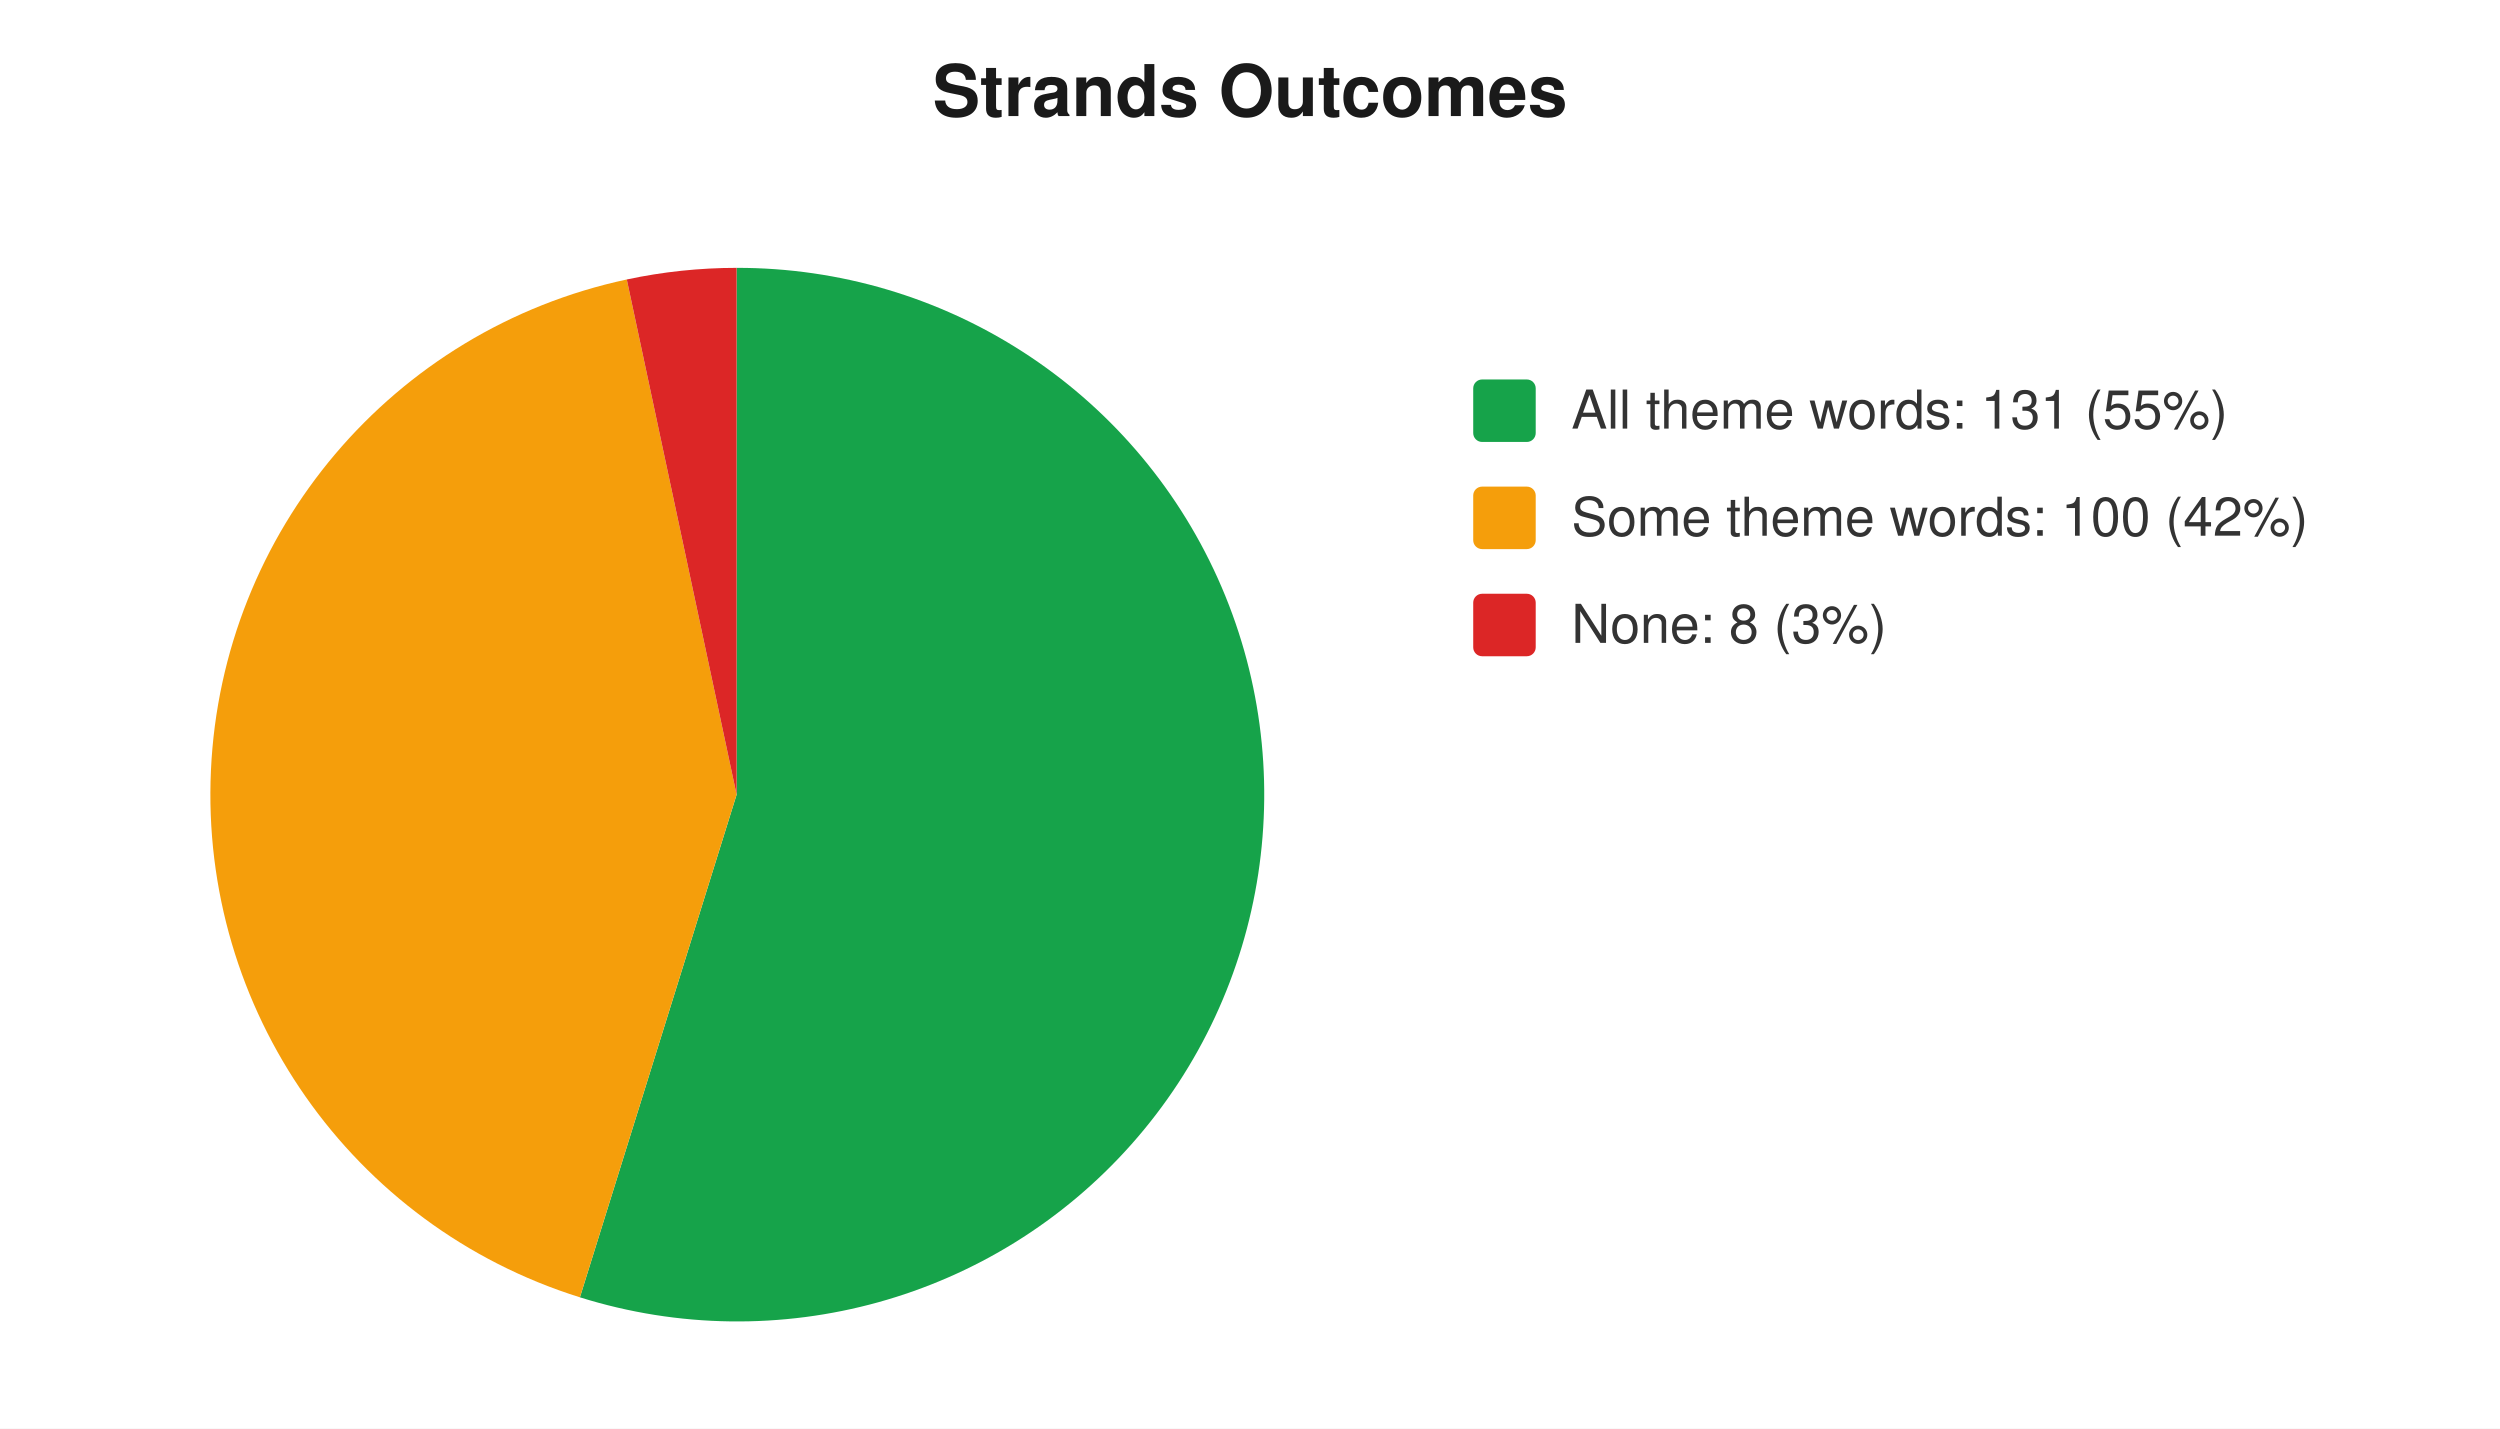
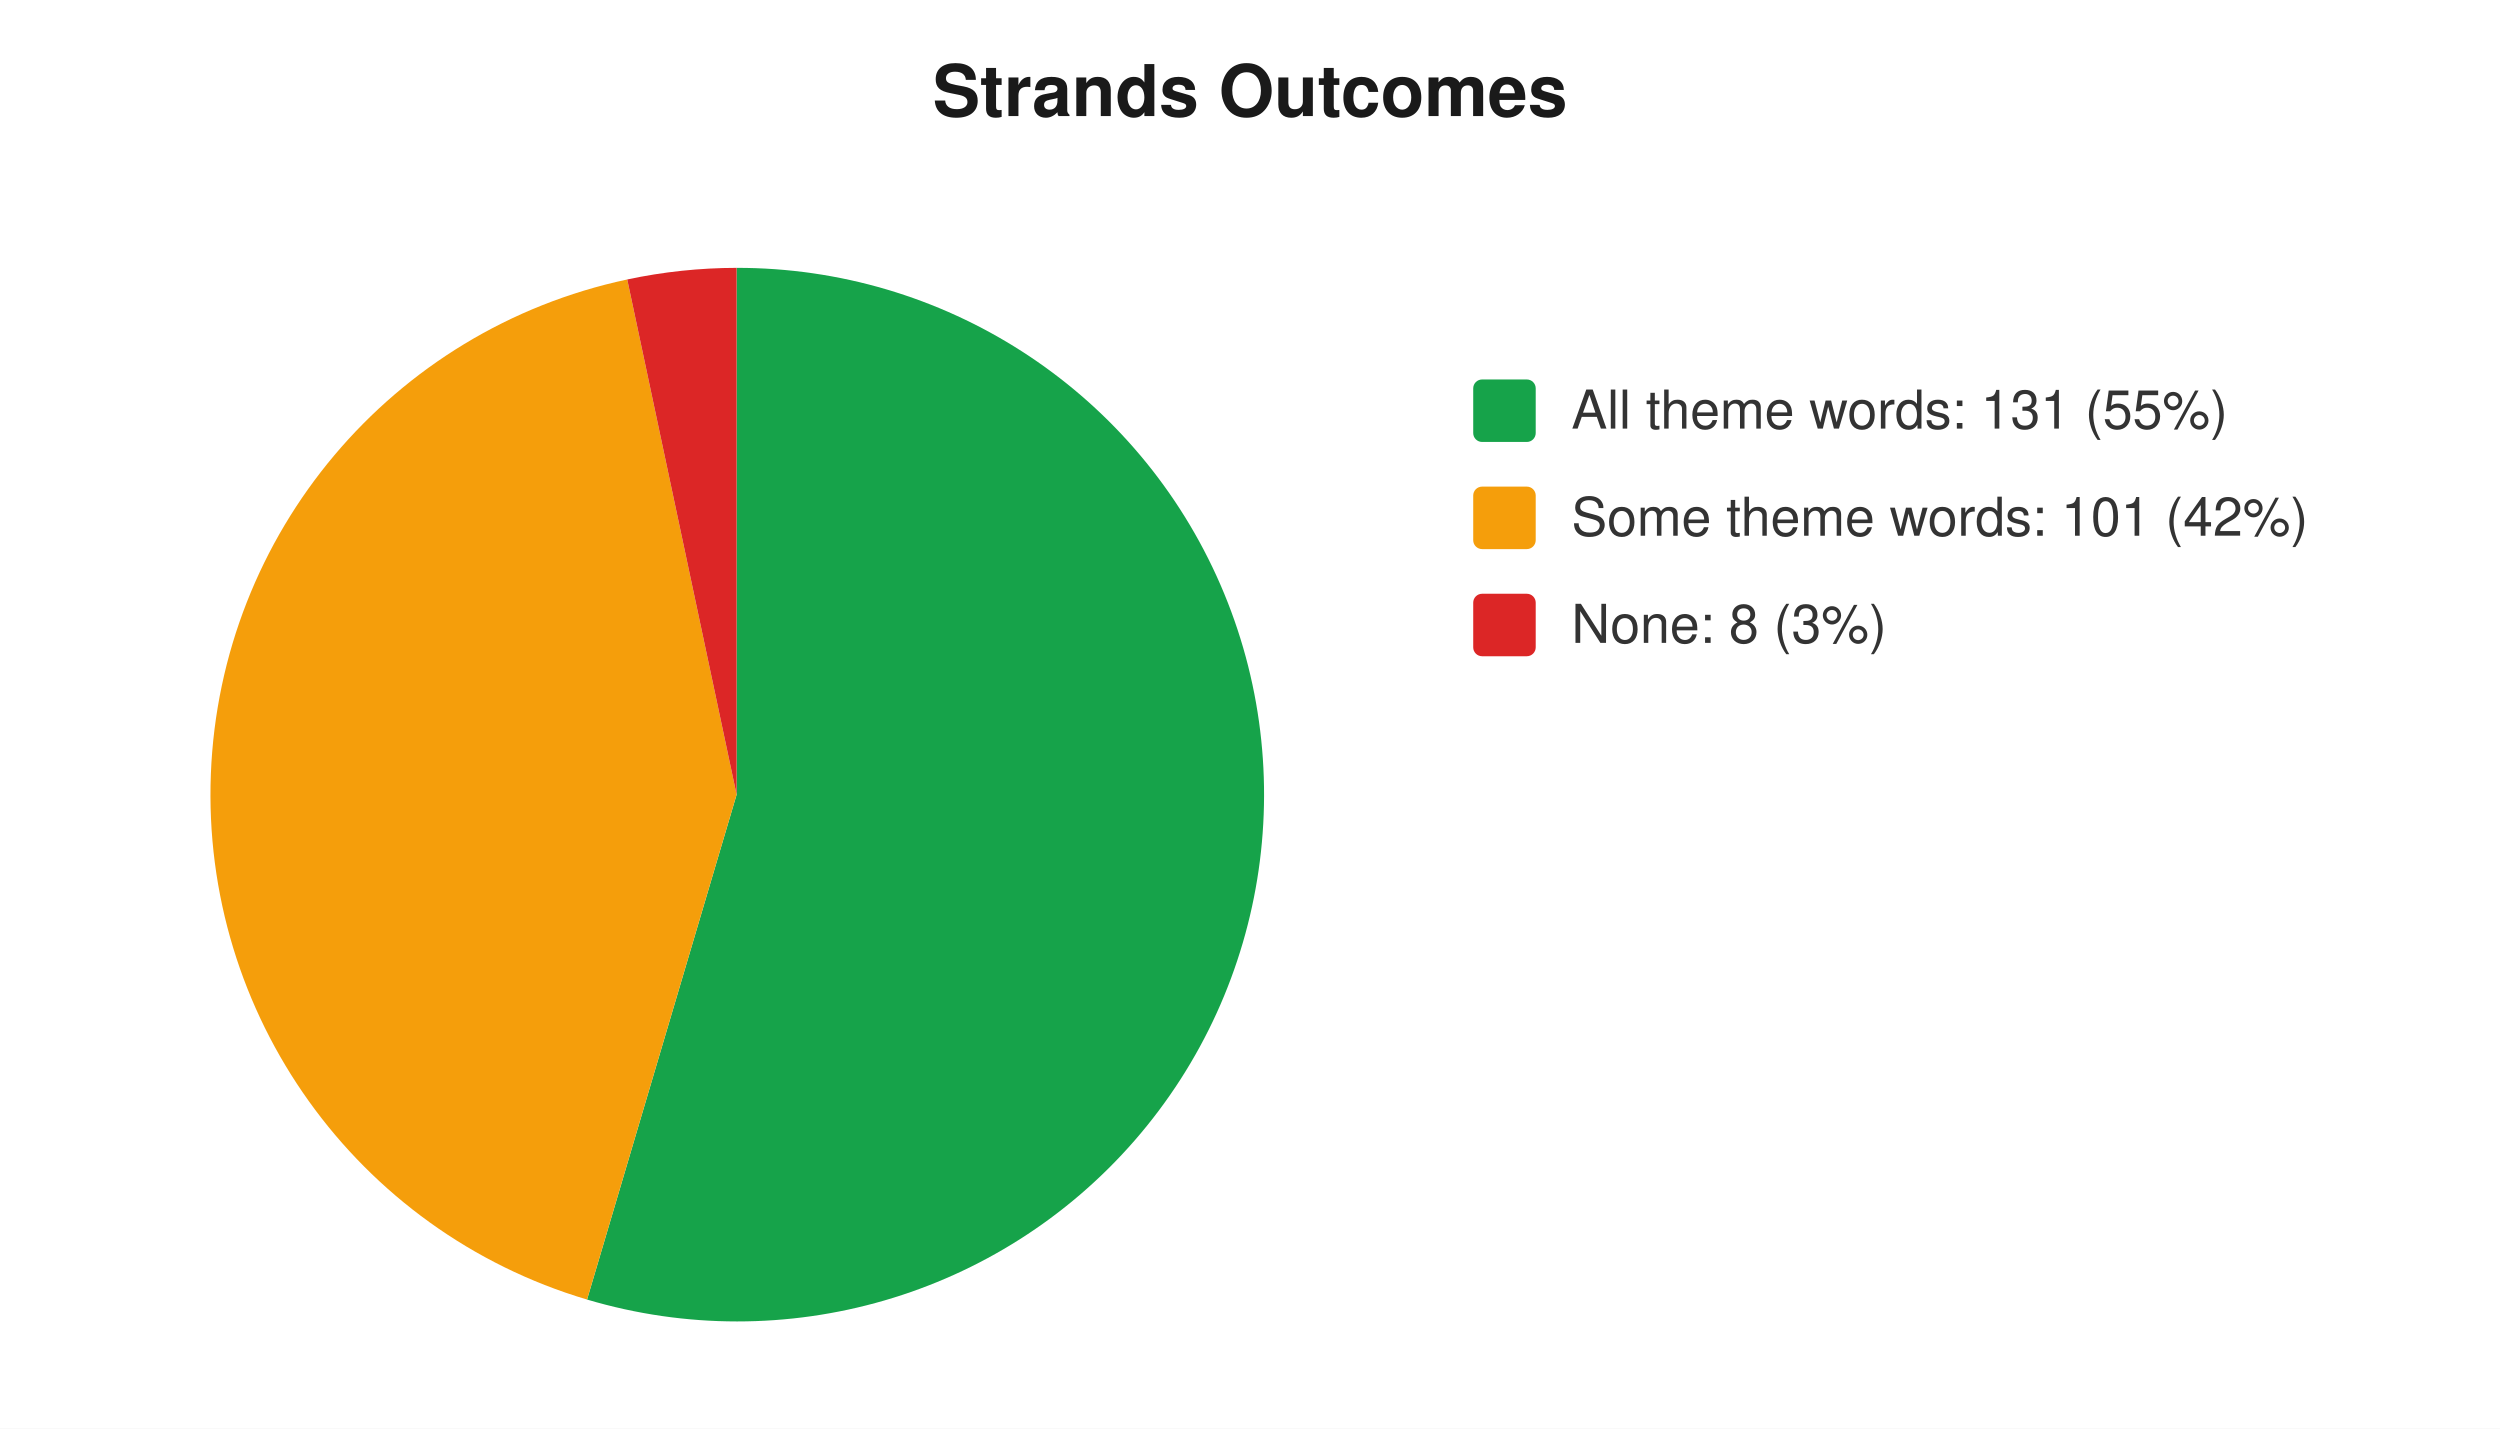
<svg xmlns="http://www.w3.org/2000/svg" width="560" height="320" viewBox="0 0 560 320" font-family="-apple-system,Segoe UI,Helvetica,Arial,sans-serif" font-size="12">
  <rect width="560" height="320" fill="#ffffff" />
  <text x="280" y="26" text-anchor="middle" font-size="16" font-weight="600" fill="#1a1a1a">Strands Outcomes</text>
-   <path d="M 165 178 L 165.0 60.0 A 118 118 0 1 1 129.9 290.6 Z" fill="#16a34a" />
-   <path d="M 165 178 L 129.9 290.6 A 118 118 0 0 1 140.4 62.6 Z" fill="#f59e0b" />
-   <path d="M 165 178 L 140.4 62.6 A 118 118 0 0 1 165.0 60.0 Z" fill="#dc2626" />
+   <path d="M 165 178 L 165.0 60.0 A 118 118 0 1 1 131.5 291.1 Z" fill="#16a34a" />
+   <path d="M 165 178 L 131.5 291.1 A 118 118 0 0 1 140.5 62.6 Z" fill="#f59e0b" />
+   <path d="M 165 178 L 140.5 62.6 A 118 118 0 0 1 165.0 60.0 Z" fill="#dc2626" />
  <rect x="330" y="85" width="14" height="14" rx="2" fill="#16a34a" />
  <text x="352" y="96" fill="#333">All theme words: 131 (55%)</text>
  <rect x="330" y="109" width="14" height="14" rx="2" fill="#f59e0b" />
-   <text x="352" y="120" fill="#333">Some theme words: 100 (42%)</text>
+   <text x="352" y="120" fill="#333">Some theme words: 101 (42%)</text>
  <rect x="330" y="133" width="14" height="14" rx="2" fill="#dc2626" />
  <text x="352" y="144" fill="#333">None: 8 (3%)</text>
</svg>
